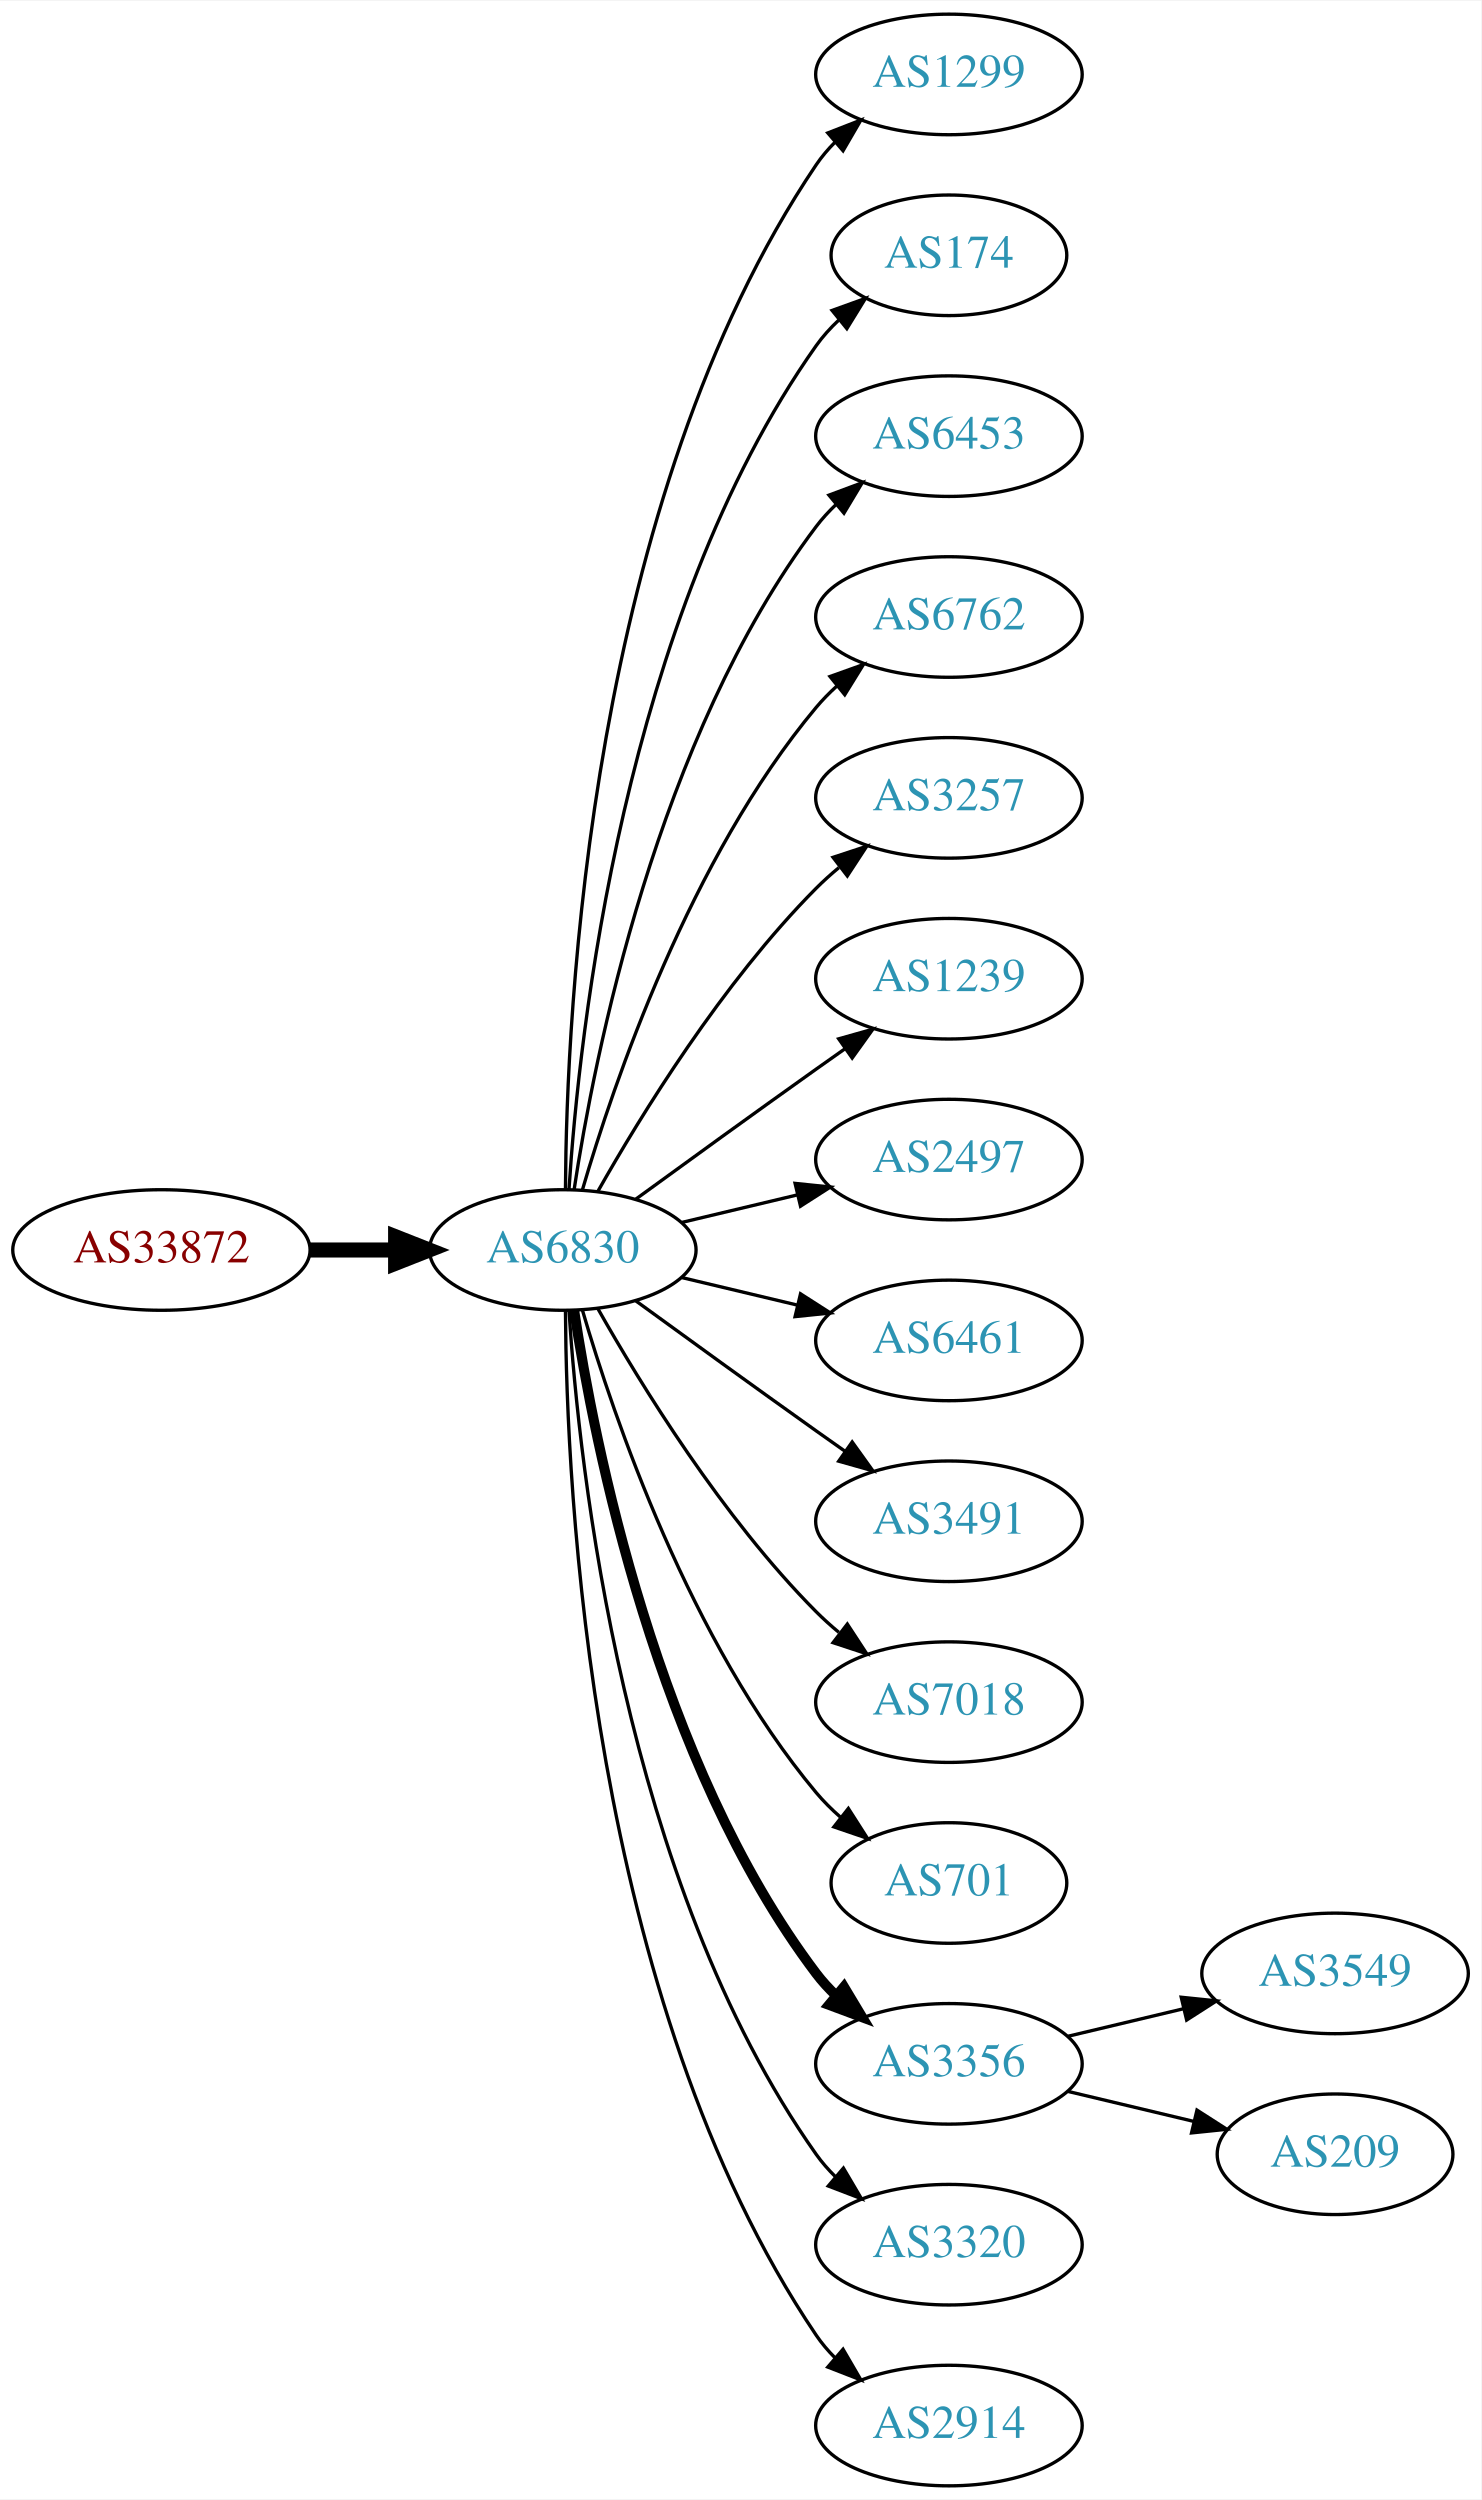
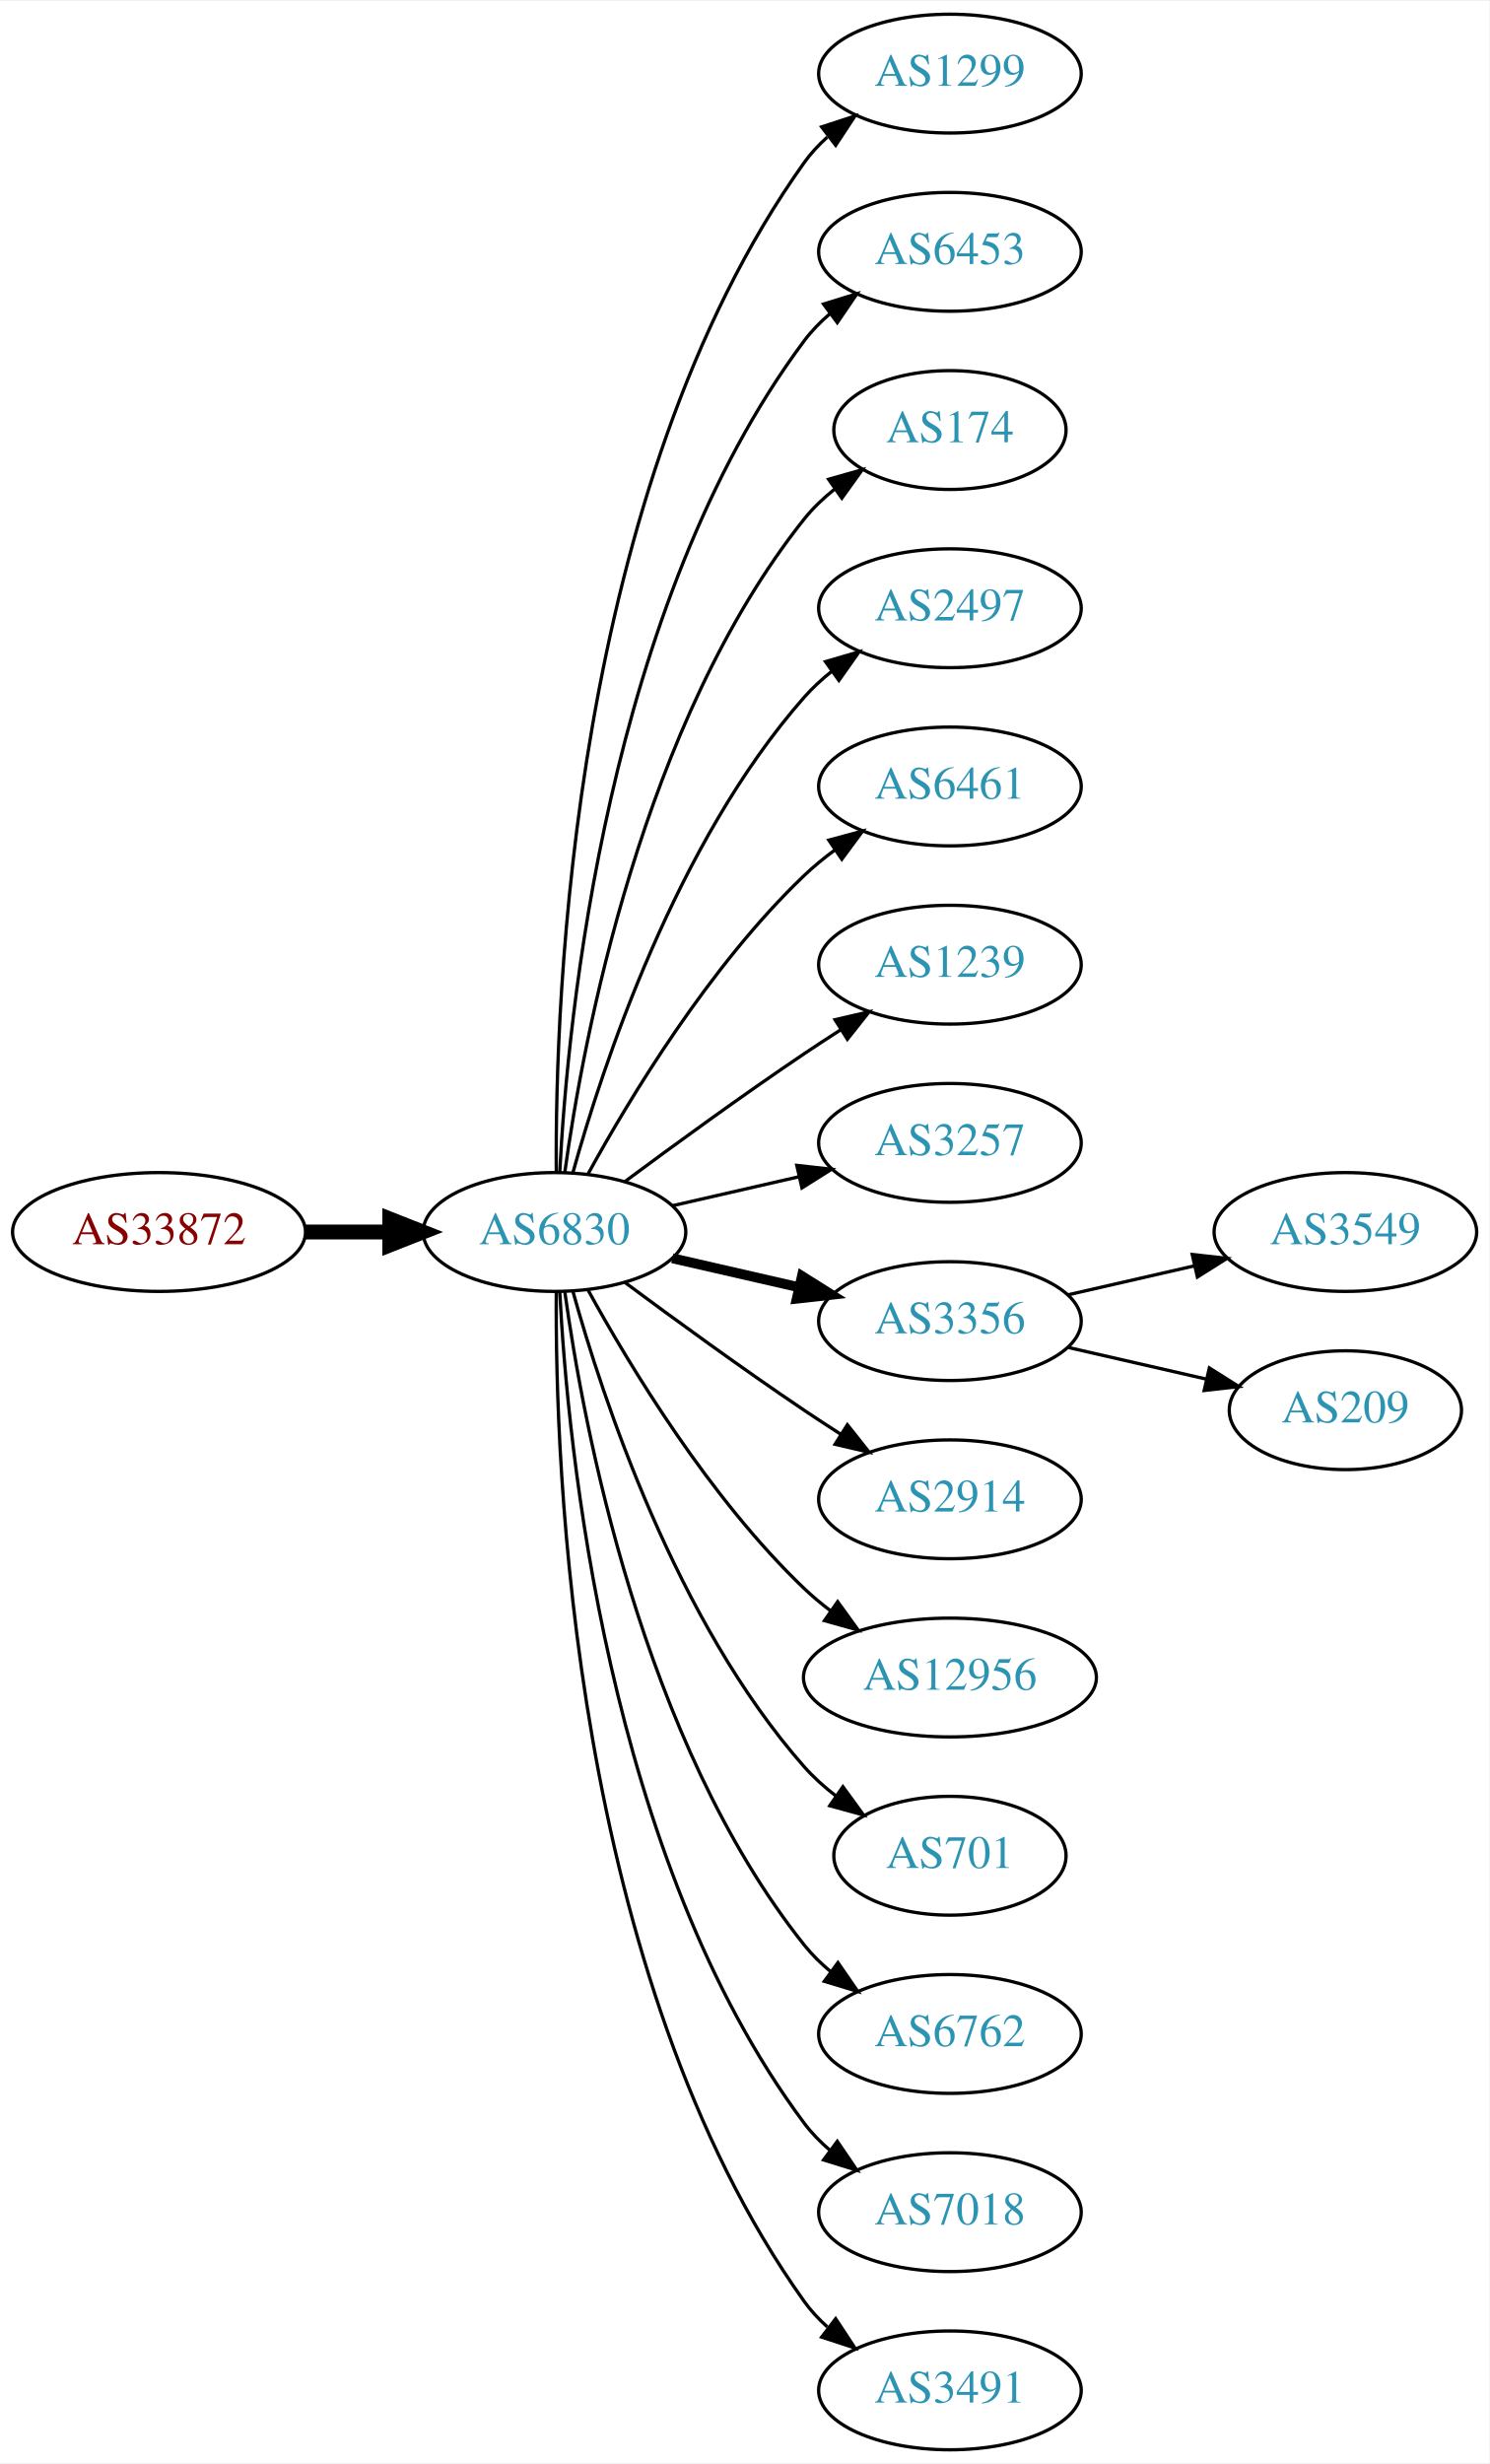
- <svg xmlns="http://www.w3.org/2000/svg" xmlns:xlink="http://www.w3.org/1999/xlink" width="442pt" height="746pt" viewBox="0.00 0.00 442.27 746.00">
+ <svg xmlns="http://www.w3.org/2000/svg" xmlns:xlink="http://www.w3.org/1999/xlink" width="451pt" height="746pt" viewBox="0.00 0.00 451.37 746.00">
  <g id="graph0" class="graph" transform="scale(1 1) rotate(0) translate(4 742)">
-     <polygon fill="white" stroke="none" points="-4,4 -4,-742 438.271,-742 438.271,4 -4,4" />
+     <polygon fill="white" stroke="none" points="-4,4 -4,-742 447.37,-742 447.37,4 -4,4" />
    <g id="node1" class="node">
      <g id="a_node1">
        <a xlink:href="/asn/33872" xlink:title="AS33872 ~ Alpha Medien Service GmbH [AT]">
          <ellipse fill="#ffffff" stroke="black" cx="44.196" cy="-369" rx="44.393" ry="18" />
          <text text-anchor="middle" x="44.196" y="-365.3" font-family="Times,serif" font-size="14.00" fill="#880000">AS33872</text>
        </a>
      </g>
    </g>
    <g id="node2" class="node">
      <g id="a_node2">
        <a xlink:href="/asn/6830" xlink:title="AS6830 ~ LGI-UPC [AT]">
          <ellipse fill="#ffffff" stroke="black" cx="164.039" cy="-369" rx="39.794" ry="18" />
          <text text-anchor="middle" x="164.039" y="-365.3" font-family="Times,serif" font-size="14.00" fill="#2c94b3">AS6830</text>
        </a>
      </g>
    </g>
    <g id="edge1" class="edge">
      <path fill="none" stroke="black" stroke-width="4.5" d="M88.407,-369C96.72,-369 105.482,-369 113.965,-369" />
      <polygon fill="black" stroke="black" stroke-width="4.5" points="114.123,-372.938 124.123,-369 114.123,-365.063 114.123,-372.938" />
    </g>
    <g id="node3" class="node">
      <g id="a_node3">
        <a xlink:href="/asn/1299" xlink:title="AS1299 ~ Telia Carrier [EU]">
-           <ellipse fill="#ffffff" stroke="black" cx="279.332" cy="-720" rx="39.794" ry="18" />
-           <text text-anchor="middle" x="279.332" y="-716.3" font-family="Times,serif" font-size="14.00" fill="#2c94b3">AS1299</text>
+           <ellipse fill="#ffffff" stroke="black" cx="283.881" cy="-720" rx="39.794" ry="18" />
+           <text text-anchor="middle" x="283.881" y="-716.3" font-family="Times,serif" font-size="14.00" fill="#2c94b3">AS1299</text>
        </a>
      </g>
    </g>
    <g id="edge2" class="edge">
-       <path fill="none" stroke="black" d="M164.836,-387.265C165.116,-439.599 172.031,-592.764 239.685,-693 241.316,-695.417 243.242,-697.684 245.348,-699.796" />
-       <polygon fill="black" stroke="black" points="243.167,-702.536 253.042,-706.373 247.715,-697.215 243.167,-702.536" />
+       <path fill="none" stroke="black" d="M164.587,-387.063C164.168,-439.503 169.322,-594.293 239.685,-693 241.687,-695.809 244.082,-698.388 246.703,-700.743" />
+       <polygon fill="black" stroke="black" points="245.007,-703.852 255.079,-707.139 249.255,-698.288 245.007,-703.852" />
    </g>
    <g id="node4" class="node">
      <g id="a_node4">
-         <a xlink:href="/asn/174" xlink:title="AS174 ~ Cogent Communications [US]">
-           <ellipse fill="#ffffff" stroke="black" cx="279.332" cy="-666" rx="35.194" ry="18" />
-           <text text-anchor="middle" x="279.332" y="-662.3" font-family="Times,serif" font-size="14.00" fill="#2c94b3">AS174</text>
+         <a xlink:href="/asn/6453" xlink:title="AS6453 ~ TATA COMMUNICATIONS (AMERICA) INC [US]">
+           <ellipse fill="#ffffff" stroke="black" cx="283.881" cy="-666" rx="39.794" ry="18" />
+           <text text-anchor="middle" x="283.881" y="-662.3" font-family="Times,serif" font-size="14.00" fill="#2c94b3">AS6453</text>
        </a>
      </g>
    </g>
    <g id="edge3" class="edge">
-       <path fill="none" stroke="black" d="M165.894,-387.185C168.888,-433.425 182.134,-557.589 239.685,-639 241.622,-641.74 243.93,-644.295 246.44,-646.654" />
-       <polygon fill="black" stroke="black" points="244.442,-649.54 254.41,-653.131 248.857,-644.108 244.442,-649.54" />
+       <path fill="none" stroke="black" d="M165.63,-387.023C168.007,-433.412 179.925,-558.893 239.685,-639 241.933,-642.013 244.624,-644.769 247.551,-647.272" />
+       <polygon fill="black" stroke="black" points="245.582,-650.169 255.702,-653.303 249.746,-644.542 245.582,-650.169" />
    </g>
    <g id="node5" class="node">
      <g id="a_node5">
-         <a xlink:href="/asn/6453" xlink:title="AS6453 ~ TATA COMMUNICATIONS (AMERICA) INC [US]">
-           <ellipse fill="#ffffff" stroke="black" cx="279.332" cy="-612" rx="39.794" ry="18" />
-           <text text-anchor="middle" x="279.332" y="-608.3" font-family="Times,serif" font-size="14.00" fill="#2c94b3">AS6453</text>
+         <a xlink:href="/asn/174" xlink:title="AS174 ~ Cogent Communications [US]">
+           <ellipse fill="#ffffff" stroke="black" cx="283.881" cy="-612" rx="35.194" ry="18" />
+           <text text-anchor="middle" x="283.881" y="-608.3" font-family="Times,serif" font-size="14.00" fill="#2c94b3">AS174</text>
        </a>
      </g>
    </g>
    <g id="edge4" class="edge">
-       <path fill="none" stroke="black" d="M167.415,-386.986C173.389,-426.422 192.1,-521.995 239.685,-585 241.442,-587.327 243.459,-589.529 245.629,-591.596" />
-       <polygon fill="black" stroke="black" points="243.513,-594.389 253.441,-598.088 247.987,-589.005 243.513,-594.389" />
+       <path fill="none" stroke="black" d="M167.178,-387.17C172.678,-426.974 190.504,-523.233 239.685,-585 242.35,-588.347 245.55,-591.393 248.988,-594.132" />
+       <polygon fill="black" stroke="black" points="247.106,-597.087 257.302,-599.965 251.126,-591.357 247.106,-597.087" />
    </g>
    <g id="node6" class="node">
      <g id="a_node6">
-         <a xlink:href="/asn/6762" xlink:title="AS6762 ~ TELECOM ITALIA SPARKLE S.p.A. [IT]">
-           <ellipse fill="#ffffff" stroke="black" cx="279.332" cy="-558" rx="39.794" ry="18" />
-           <text text-anchor="middle" x="279.332" y="-554.3" font-family="Times,serif" font-size="14.00" fill="#2c94b3">AS6762</text>
+         <a xlink:href="/asn/2497" xlink:title="AS2497 ~ Internet Initiative Japan Inc. [JP]">
+           <ellipse fill="#ffffff" stroke="black" cx="283.881" cy="-558" rx="39.794" ry="18" />
+           <text text-anchor="middle" x="283.881" y="-554.3" font-family="Times,serif" font-size="14.00" fill="#2c94b3">AS2497</text>
        </a>
      </g>
    </g>
    <g id="edge5" class="edge">
-       <path fill="none" stroke="black" d="M169.913,-387.002C179.227,-418.844 202.043,-485.981 239.685,-531 241.555,-533.237 243.654,-535.374 245.88,-537.396" />
-       <polygon fill="black" stroke="black" points="243.823,-540.234 253.799,-543.804 248.227,-534.793 243.823,-540.234" />
+       <path fill="none" stroke="black" d="M169.612,-386.946C178.517,-418.995 200.801,-486.842 239.685,-531 242.169,-533.821 245.019,-536.449 248.044,-538.871" />
+       <polygon fill="black" stroke="black" points="246.162,-541.828 256.334,-544.791 250.23,-536.131 246.162,-541.828" />
    </g>
    <g id="node7" class="node">
      <g id="a_node7">
-         <a xlink:href="/asn/3257" xlink:title="AS3257 ~ GTT [DE]">
-           <ellipse fill="#ffffff" stroke="black" cx="279.332" cy="-504" rx="39.794" ry="18" />
-           <text text-anchor="middle" x="279.332" y="-500.3" font-family="Times,serif" font-size="14.00" fill="#2c94b3">AS3257</text>
+         <a xlink:href="/asn/6461" xlink:title="AS6461 ~ Zayo Bandwidth [US]">
+           <ellipse fill="#ffffff" stroke="black" cx="283.881" cy="-504" rx="39.794" ry="18" />
+           <text text-anchor="middle" x="283.881" y="-500.3" font-family="Times,serif" font-size="14.00" fill="#2c94b3">AS6461</text>
        </a>
      </g>
    </g>
    <g id="edge6" class="edge">
-       <path fill="none" stroke="black" d="M174.498,-386.49C187.28,-409.096 211.712,-448.886 239.685,-477 241.796,-479.121 244.092,-481.188 246.477,-483.171" />
-       <polygon fill="black" stroke="black" points="244.73,-486.242 254.793,-489.556 248.993,-480.69 244.73,-486.242" />
+       <path fill="none" stroke="black" d="M174.28,-386.713C186.825,-409.561 211.002,-449.611 239.685,-477 242.553,-479.739 245.742,-482.347 249.051,-484.785" />
+       <polygon fill="black" stroke="black" points="247.175,-487.742 257.411,-490.477 251.114,-481.956 247.175,-487.742" />
    </g>
    <g id="node8" class="node">
      <g id="a_node8">
        <a xlink:href="/asn/1239" xlink:title="AS1239 ~ Sprint [US]">
-           <ellipse fill="#ffffff" stroke="black" cx="279.332" cy="-450" rx="39.794" ry="18" />
-           <text text-anchor="middle" x="279.332" y="-446.3" font-family="Times,serif" font-size="14.00" fill="#2c94b3">AS1239</text>
+           <ellipse fill="#ffffff" stroke="black" cx="283.881" cy="-450" rx="39.794" ry="18" />
+           <text text-anchor="middle" x="283.881" y="-446.3" font-family="Times,serif" font-size="14.00" fill="#2c94b3">AS1239</text>
        </a>
      </g>
    </g>
    <g id="edge7" class="edge">
-       <path fill="none" stroke="black" d="M185.887,-384.222C200.821,-395.091 221.435,-410.025 239.685,-423 242.506,-425.005 245.449,-427.085 248.397,-429.159" />
-       <polygon fill="black" stroke="black" points="246.424,-432.05 256.621,-434.926 250.443,-426.319 246.424,-432.05" />
+       <path fill="none" stroke="black" d="M185.369,-384.277C200.231,-395.304 220.976,-410.407 239.685,-423 243.234,-425.389 246.984,-427.839 250.733,-430.242" />
+       <polygon fill="black" stroke="black" points="249.059,-433.325 259.381,-435.712 252.801,-427.409 249.059,-433.325" />
    </g>
    <g id="node9" class="node">
      <g id="a_node9">
-         <a xlink:href="/asn/2497" xlink:title="AS2497 ~ Internet Initiative Japan Inc. [JP]">
-           <ellipse fill="#ffffff" stroke="black" cx="279.332" cy="-396" rx="39.794" ry="18" />
-           <text text-anchor="middle" x="279.332" y="-392.3" font-family="Times,serif" font-size="14.00" fill="#2c94b3">AS2497</text>
+         <a xlink:href="/asn/3257" xlink:title="AS3257 ~ GTT [DE]">
+           <ellipse fill="#ffffff" stroke="black" cx="283.881" cy="-396" rx="39.794" ry="18" />
+           <text text-anchor="middle" x="283.881" y="-392.3" font-family="Times,serif" font-size="14.00" fill="#2c94b3">AS3257</text>
        </a>
      </g>
    </g>
    <g id="edge8" class="edge">
-       <path fill="none" stroke="black" d="M199.646,-377.248C210.517,-379.838 222.671,-382.735 234.114,-385.462" />
-       <polygon fill="black" stroke="black" points="233.397,-388.889 243.936,-387.803 235.02,-382.08 233.397,-388.889" />
+       <path fill="none" stroke="black" d="M199.758,-376.955C211.758,-379.704 225.379,-382.825 238.071,-385.733" />
+       <polygon fill="black" stroke="black" points="237.474,-389.187 248.003,-388.009 239.037,-382.364 237.474,-389.187" />
    </g>
    <g id="node10" class="node">
      <g id="a_node10">
-         <a xlink:href="/asn/6461" xlink:title="AS6461 ~ Zayo Bandwidth [US]">
-           <ellipse fill="#ffffff" stroke="black" cx="279.332" cy="-342" rx="39.794" ry="18" />
-           <text text-anchor="middle" x="279.332" y="-338.3" font-family="Times,serif" font-size="14.00" fill="#2c94b3">AS6461</text>
+         <a xlink:href="/asn/3356" xlink:title="AS3356 ~ Level 3 Parent, LLC [US]">
+           <ellipse fill="#ffffff" stroke="black" cx="283.881" cy="-342" rx="39.794" ry="18" />
+           <text text-anchor="middle" x="283.881" y="-338.3" font-family="Times,serif" font-size="14.00" fill="#2c94b3">AS3356</text>
        </a>
      </g>
    </g>
    <g id="edge9" class="edge">
-       <path fill="none" stroke="black" d="M199.646,-360.752C210.517,-358.162 222.671,-355.265 234.114,-352.538" />
-       <polygon fill="black" stroke="black" points="235.02,-355.92 243.936,-350.197 233.397,-349.111 235.02,-355.92" />
+       <path fill="none" stroke="black" stroke-width="3" d="M199.758,-361.045C211.758,-358.296 225.379,-355.175 238.071,-352.267" />
+       <polygon fill="black" stroke="black" stroke-width="3" points="239.037,-355.636 248.003,-349.991 237.474,-348.813 239.037,-355.636" />
    </g>
    <g id="node11" class="node">
      <g id="a_node11">
-         <a xlink:href="/asn/3491" xlink:title="AS3491 ~ PCCW Global, Inc. [US]">
-           <ellipse fill="#ffffff" stroke="black" cx="279.332" cy="-288" rx="39.794" ry="18" />
-           <text text-anchor="middle" x="279.332" y="-284.3" font-family="Times,serif" font-size="14.00" fill="#2c94b3">AS3491</text>
+         <a xlink:href="/asn/2914" xlink:title="AS2914 ~ NTT America, Inc. [US]">
+           <ellipse fill="#ffffff" stroke="black" cx="283.881" cy="-288" rx="39.794" ry="18" />
+           <text text-anchor="middle" x="283.881" y="-284.3" font-family="Times,serif" font-size="14.00" fill="#2c94b3">AS2914</text>
        </a>
      </g>
    </g>
    <g id="edge10" class="edge">
-       <path fill="none" stroke="black" d="M185.887,-353.778C200.821,-342.909 221.435,-327.975 239.685,-315 242.506,-312.995 245.449,-310.915 248.397,-308.841" />
-       <polygon fill="black" stroke="black" points="250.443,-311.681 256.621,-303.074 246.424,-305.95 250.443,-311.681" />
+       <path fill="none" stroke="black" d="M185.369,-353.723C200.231,-342.696 220.976,-327.593 239.685,-315 243.234,-312.611 246.984,-310.161 250.733,-307.758" />
+       <polygon fill="black" stroke="black" points="252.801,-310.591 259.381,-302.288 249.059,-304.675 252.801,-310.591" />
    </g>
    <g id="node12" class="node">
      <g id="a_node12">
-         <a xlink:href="/asn/7018" xlink:title="AS7018 ~ AT&amp;T Services, Inc. [US]">
-           <ellipse fill="#ffffff" stroke="black" cx="279.332" cy="-234" rx="39.794" ry="18" />
-           <text text-anchor="middle" x="279.332" y="-230.3" font-family="Times,serif" font-size="14.00" fill="#2c94b3">AS7018</text>
+         <a xlink:href="/asn/12956" xlink:title="AS12956 ~ TELXIUS [ES]">
+           <ellipse fill="#ffffff" stroke="black" cx="283.881" cy="-234" rx="44.393" ry="18" />
+           <text text-anchor="middle" x="283.881" y="-230.3" font-family="Times,serif" font-size="14.00" fill="#2c94b3">AS12956</text>
        </a>
      </g>
    </g>
    <g id="edge11" class="edge">
-       <path fill="none" stroke="black" d="M174.498,-351.51C187.28,-328.904 211.712,-289.114 239.685,-261 241.796,-258.879 244.092,-256.812 246.477,-254.829" />
-       <polygon fill="black" stroke="black" points="248.993,-257.31 254.793,-248.444 244.73,-251.758 248.993,-257.31" />
+       <path fill="none" stroke="black" d="M174.28,-351.287C186.825,-328.439 211.002,-288.389 239.685,-261 242.192,-258.607 244.943,-256.313 247.805,-254.145" />
+       <polygon fill="black" stroke="black" points="249.857,-256.982 256.056,-248.39 245.852,-251.241 249.857,-256.982" />
    </g>
    <g id="node13" class="node">
      <g id="a_node13">
        <a xlink:href="/asn/701" xlink:title="AS701 ~ UUNET [US]">
-           <ellipse fill="#ffffff" stroke="black" cx="279.332" cy="-180" rx="35.194" ry="18" />
-           <text text-anchor="middle" x="279.332" y="-176.3" font-family="Times,serif" font-size="14.00" fill="#2c94b3">AS701</text>
+           <ellipse fill="#ffffff" stroke="black" cx="283.881" cy="-180" rx="35.194" ry="18" />
+           <text text-anchor="middle" x="283.881" y="-176.3" font-family="Times,serif" font-size="14.00" fill="#2c94b3">AS701</text>
        </a>
      </g>
    </g>
    <g id="edge12" class="edge">
-       <path fill="none" stroke="black" d="M169.913,-350.998C179.227,-319.156 202.043,-252.019 239.685,-207 241.838,-204.426 244.292,-201.983 246.896,-199.697" />
-       <polygon fill="black" stroke="black" points="249.303,-202.257 255.007,-193.328 244.98,-196.751 249.303,-202.257" />
+       <path fill="none" stroke="black" d="M169.612,-351.054C178.517,-319.005 200.801,-251.158 239.685,-207 242.512,-203.789 245.814,-200.828 249.309,-198.136" />
+       <polygon fill="black" stroke="black" points="251.443,-200.916 257.684,-192.355 247.466,-195.155 251.443,-200.916" />
    </g>
    <g id="node14" class="node">
      <g id="a_node14">
-         <a xlink:href="/asn/3356" xlink:title="AS3356 ~ Level 3 Parent, LLC [US]">
-           <ellipse fill="#ffffff" stroke="black" cx="279.332" cy="-126" rx="39.794" ry="18" />
-           <text text-anchor="middle" x="279.332" y="-122.3" font-family="Times,serif" font-size="14.00" fill="#2c94b3">AS3356</text>
+         <a xlink:href="/asn/6762" xlink:title="AS6762 ~ TELECOM ITALIA SPARKLE S.p.A. [IT]">
+           <ellipse fill="#ffffff" stroke="black" cx="283.881" cy="-126" rx="39.794" ry="18" />
+           <text text-anchor="middle" x="283.881" y="-122.3" font-family="Times,serif" font-size="14.00" fill="#2c94b3">AS6762</text>
        </a>
      </g>
    </g>
    <g id="edge13" class="edge">
-       <path fill="none" stroke="black" stroke-width="3" d="M167.415,-351.014C173.389,-311.578 192.1,-216.005 239.685,-153 241.442,-150.673 243.459,-148.471 245.629,-146.404" />
-       <polygon fill="black" stroke="black" stroke-width="3" points="247.987,-148.995 253.441,-139.912 243.513,-143.611 247.987,-148.995" />
+       <path fill="none" stroke="black" d="M167.178,-350.83C172.678,-311.026 190.504,-214.767 239.685,-153 242.026,-150.06 244.781,-147.351 247.747,-144.879" />
+       <polygon fill="black" stroke="black" points="249.939,-147.612 255.953,-138.89 245.812,-141.958 249.939,-147.612" />
    </g>
    <g id="node15" class="node">
      <g id="a_node15">
-         <a xlink:href="/asn/3320" xlink:title="AS3320 ~ DTAG [DE]">
-           <ellipse fill="#ffffff" stroke="black" cx="279.332" cy="-72" rx="39.794" ry="18" />
-           <text text-anchor="middle" x="279.332" y="-68.3" font-family="Times,serif" font-size="14.00" fill="#2c94b3">AS3320</text>
+         <a xlink:href="/asn/7018" xlink:title="AS7018 ~ AT&amp;T Services, Inc. [US]">
+           <ellipse fill="#ffffff" stroke="black" cx="283.881" cy="-72" rx="39.794" ry="18" />
+           <text text-anchor="middle" x="283.881" y="-68.3" font-family="Times,serif" font-size="14.00" fill="#2c94b3">AS7018</text>
        </a>
      </g>
    </g>
    <g id="edge14" class="edge">
-       <path fill="none" stroke="black" d="M165.894,-350.815C168.888,-304.575 182.134,-180.411 239.685,-99 241.368,-96.619 243.331,-94.378 245.464,-92.284" />
-       <polygon fill="black" stroke="black" points="247.828,-94.868 253.207,-85.74 243.31,-89.522 247.828,-94.868" />
+       <path fill="none" stroke="black" d="M165.63,-350.977C168.007,-304.588 179.925,-179.107 239.685,-99 241.933,-95.987 244.624,-93.231 247.551,-90.728" />
+       <polygon fill="black" stroke="black" points="249.746,-93.459 255.702,-84.697 245.582,-87.831 249.746,-93.459" />
    </g>
    <g id="node16" class="node">
      <g id="a_node16">
-         <a xlink:href="/asn/2914" xlink:title="AS2914 ~ NTT America, Inc. [US]">
-           <ellipse fill="#ffffff" stroke="black" cx="279.332" cy="-18" rx="39.794" ry="18" />
-           <text text-anchor="middle" x="279.332" y="-14.3" font-family="Times,serif" font-size="14.00" fill="#2c94b3">AS2914</text>
+         <a xlink:href="/asn/3491" xlink:title="AS3491 ~ PCCW Global, Inc. [US]">
+           <ellipse fill="#ffffff" stroke="black" cx="283.881" cy="-18" rx="39.794" ry="18" />
+           <text text-anchor="middle" x="283.881" y="-14.3" font-family="Times,serif" font-size="14.00" fill="#2c94b3">AS3491</text>
        </a>
      </g>
    </g>
    <g id="edge15" class="edge">
-       <path fill="none" stroke="black" d="M164.836,-350.735C165.116,-298.401 172.031,-145.236 239.685,-45 241.316,-42.583 243.242,-40.316 245.348,-38.204" />
-       <polygon fill="black" stroke="black" points="247.715,-40.785 253.042,-31.627 243.167,-35.464 247.715,-40.785" />
+       <path fill="none" stroke="black" d="M164.587,-350.937C164.168,-298.497 169.322,-143.707 239.685,-45 241.687,-42.191 244.082,-39.612 246.703,-37.257" />
+       <polygon fill="black" stroke="black" points="249.255,-39.712 255.079,-30.861 245.007,-34.148 249.255,-39.712" />
    </g>
    <g id="node17" class="node">
      <g id="a_node17">
        <a xlink:href="/asn/3549" xlink:title="AS3549 ~ Level 3 Parent, LLC [US]">
-           <ellipse fill="#ffffff" stroke="black" cx="394.625" cy="-153" rx="39.794" ry="18" />
-           <text text-anchor="middle" x="394.625" y="-149.3" font-family="Times,serif" font-size="14.00" fill="#2c94b3">AS3549</text>
+           <ellipse fill="#ffffff" stroke="black" cx="403.724" cy="-369" rx="39.794" ry="18" />
+           <text text-anchor="middle" x="403.724" y="-365.3" font-family="Times,serif" font-size="14.00" fill="#2c94b3">AS3549</text>
        </a>
      </g>
    </g>
    <g id="edge16" class="edge">
-       <path fill="none" stroke="black" d="M314.939,-134.248C325.81,-136.838 337.964,-139.735 349.407,-142.462" />
-       <polygon fill="black" stroke="black" points="348.69,-145.889 359.229,-144.803 350.313,-139.08 348.69,-145.889" />
+       <path fill="none" stroke="black" d="M319.6,-349.955C331.6,-352.704 345.221,-355.825 357.914,-358.733" />
+       <polygon fill="black" stroke="black" points="357.316,-362.187 367.845,-361.009 358.88,-355.364 357.316,-362.187" />
    </g>
    <g id="node18" class="node">
      <g id="a_node18">
        <a xlink:href="/asn/209" xlink:title="AS209 ~ CenturyLink Communications, LLC [US]">
-           <ellipse fill="#ffffff" stroke="black" cx="394.625" cy="-99" rx="35.194" ry="18" />
-           <text text-anchor="middle" x="394.625" y="-95.3" font-family="Times,serif" font-size="14.00" fill="#2c94b3">AS209</text>
+           <ellipse fill="#ffffff" stroke="black" cx="403.724" cy="-315" rx="35.194" ry="18" />
+           <text text-anchor="middle" x="403.724" y="-311.3" font-family="Times,serif" font-size="14.00" fill="#2c94b3">AS209</text>
        </a>
      </g>
    </g>
    <g id="edge17" class="edge">
-       <path fill="none" stroke="black" d="M314.939,-117.752C326.733,-114.942 340.038,-111.771 352.306,-108.847" />
-       <polygon fill="black" stroke="black" points="353.394,-112.186 362.311,-106.463 351.772,-105.376 353.394,-112.186" />
+       <path fill="none" stroke="black" d="M319.6,-334.045C332.693,-331.045 347.715,-327.604 361.356,-324.478" />
+       <polygon fill="black" stroke="black" points="362.497,-327.807 371.463,-322.162 360.934,-320.984 362.497,-327.807" />
    </g>
  </g>
</svg>
